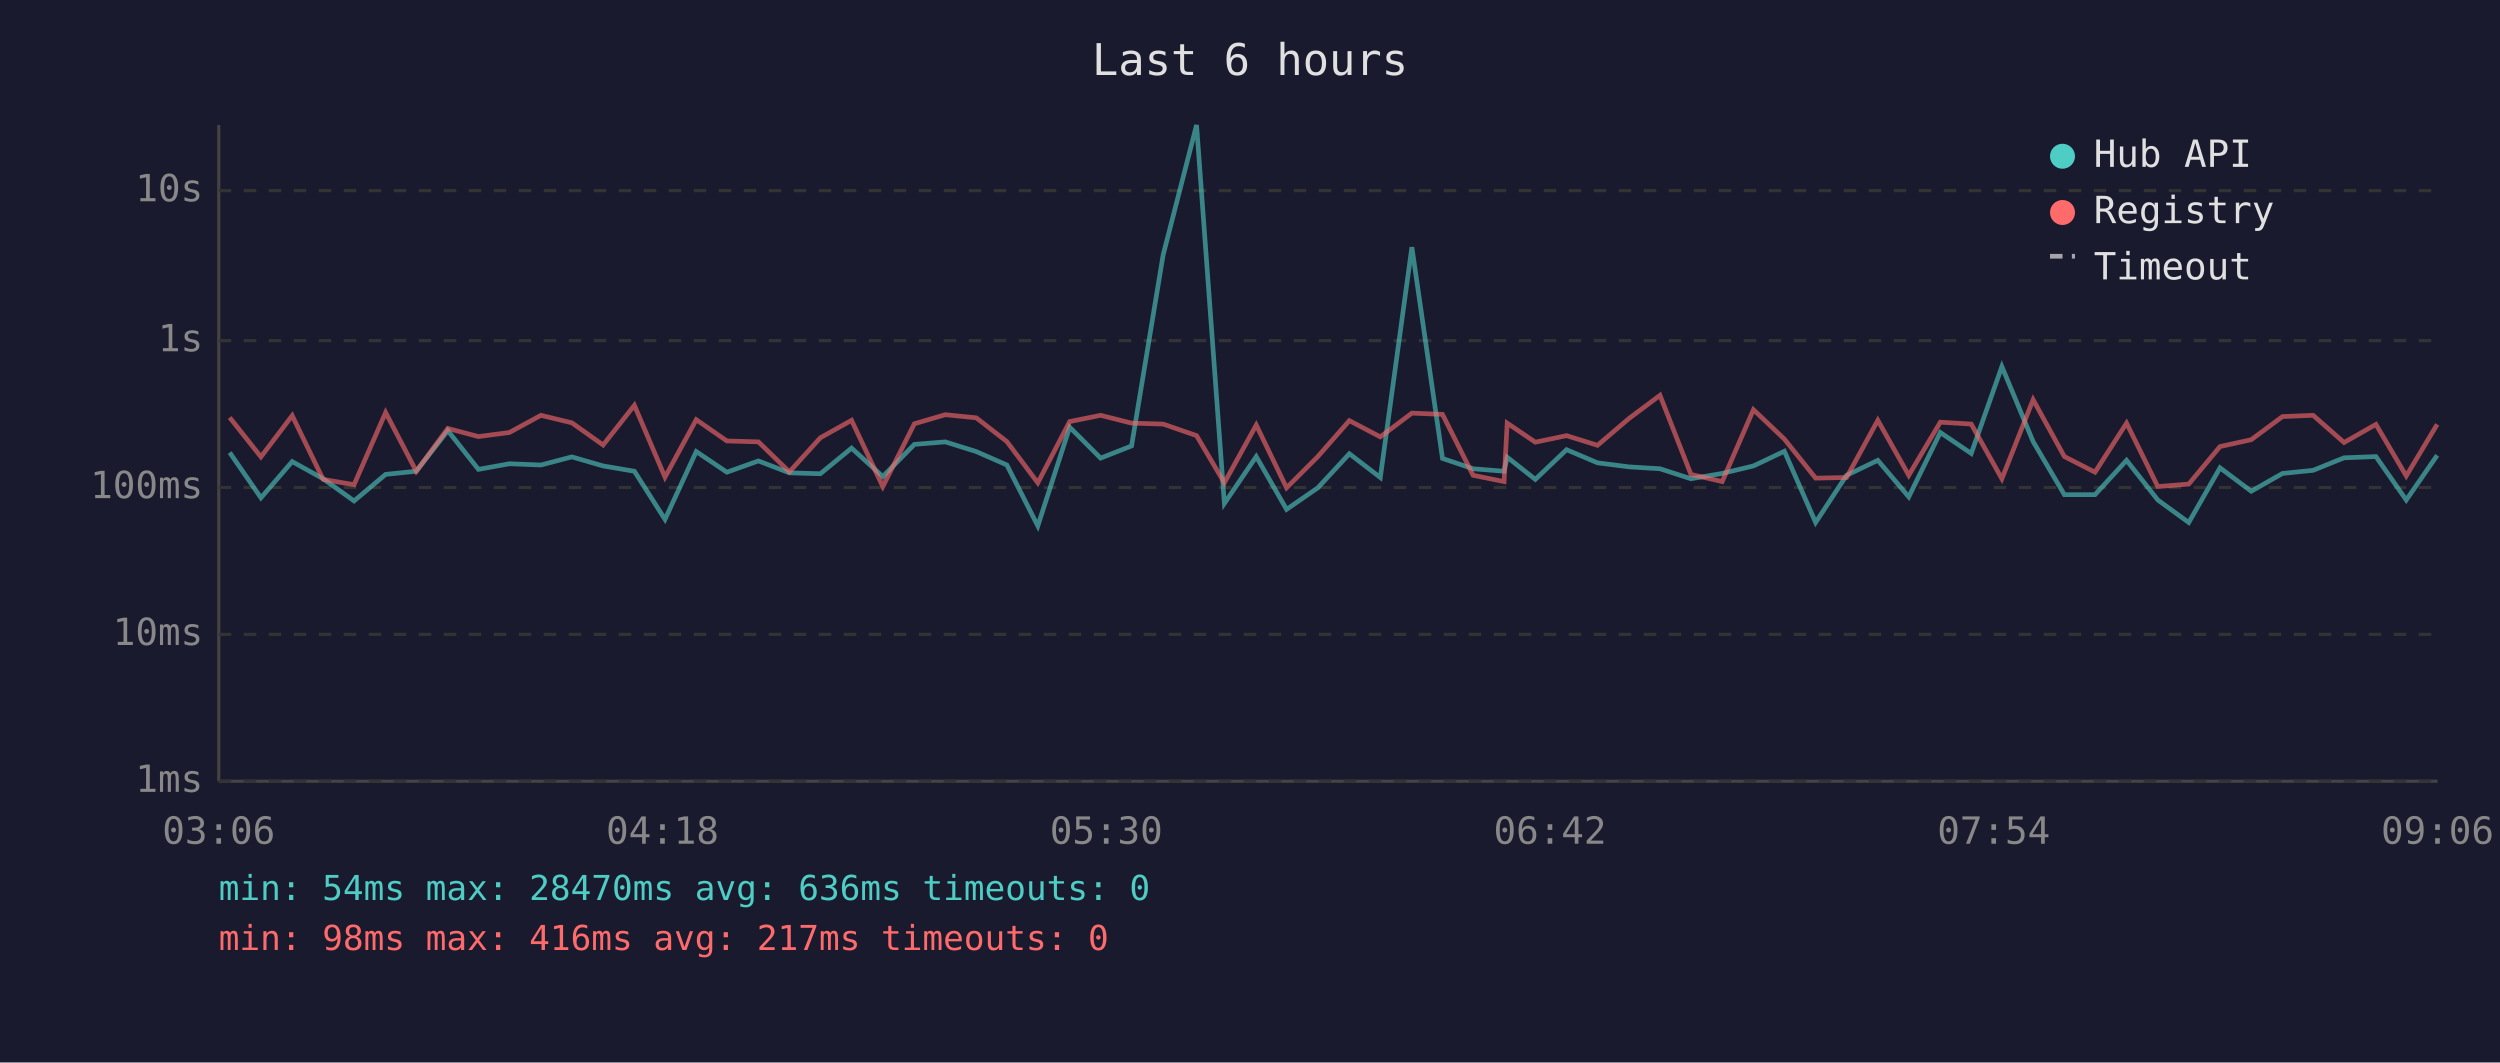
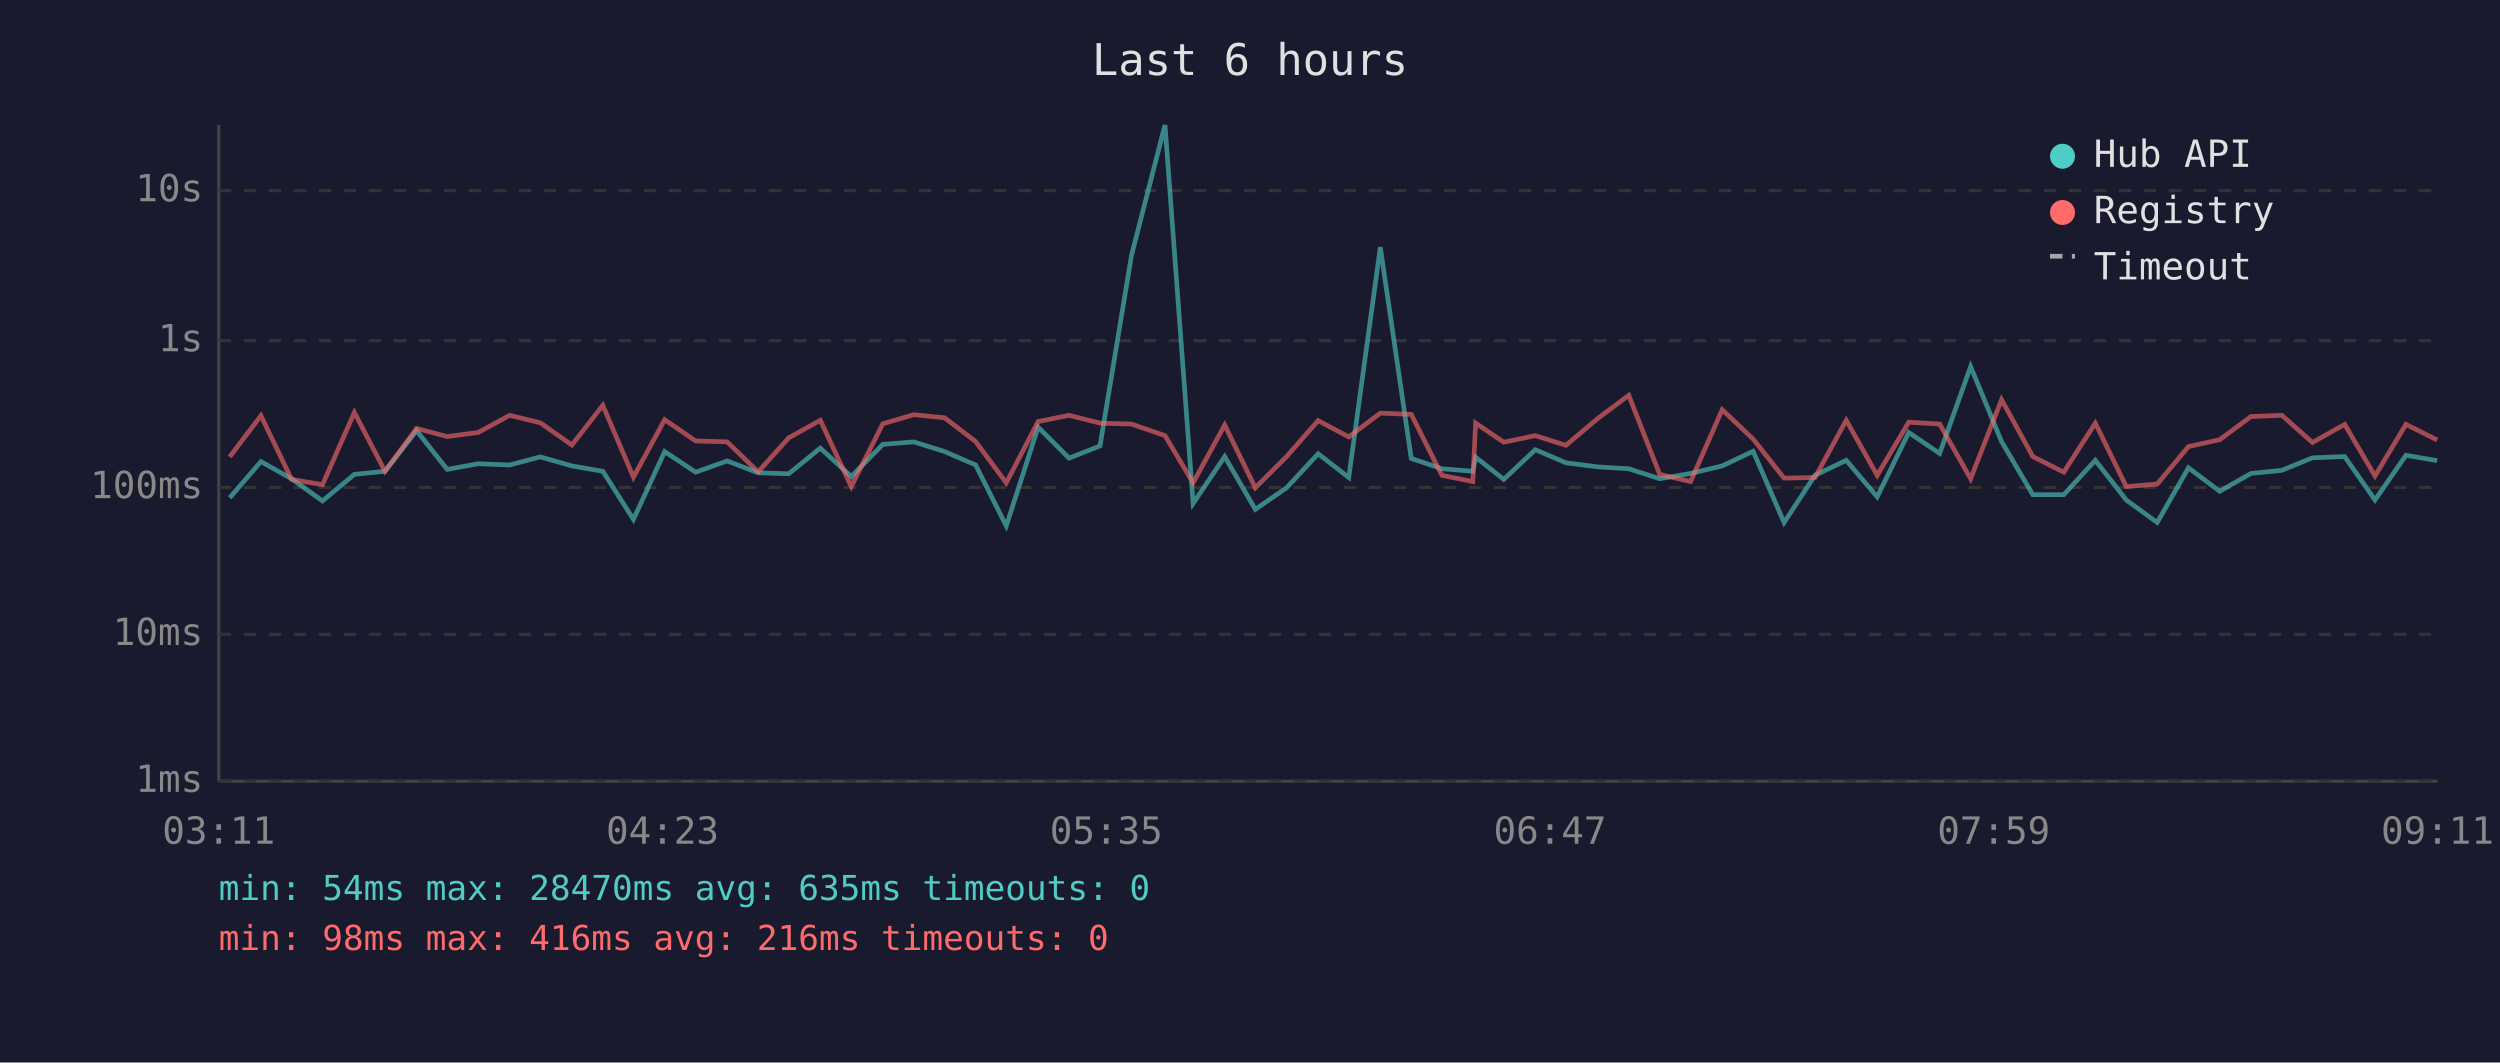
<svg xmlns="http://www.w3.org/2000/svg" viewBox="0 0 800 340" font-family="monospace" font-size="12">
  <rect width="800" height="340" fill="#1a1a2e" />
  <text x="400" y="24" fill="#e0e0e0" font-size="14" text-anchor="middle">Last 6 hours</text>
  <line x1="70" y1="40" x2="70" y2="250" stroke="#444" stroke-width="1" />
  <line x1="70" y1="250" x2="780" y2="250" stroke="#444" stroke-width="1" />
  <line x1="70" y1="250" x2="780" y2="250" stroke="#333" stroke-width="1" stroke-dasharray="4" />
  <text x="65" y="250" fill="#888" text-anchor="end" dominant-baseline="middle">1ms</text>
  <line x1="70" y1="203" x2="780" y2="203" stroke="#333" stroke-width="1" stroke-dasharray="4" />
  <text x="65" y="203" fill="#888" text-anchor="end" dominant-baseline="middle">10ms</text>
  <line x1="70" y1="156" x2="780" y2="156" stroke="#333" stroke-width="1" stroke-dasharray="4" />
  <text x="65" y="156" fill="#888" text-anchor="end" dominant-baseline="middle">100ms</text>
  <line x1="70" y1="109" x2="780" y2="109" stroke="#333" stroke-width="1" stroke-dasharray="4" />
  <text x="65" y="109" fill="#888" text-anchor="end" dominant-baseline="middle">1s</text>
  <line x1="70" y1="61" x2="780" y2="61" stroke="#333" stroke-width="1" stroke-dasharray="4" />
  <text x="65" y="61" fill="#888" text-anchor="end" dominant-baseline="middle">10s</text>
-   <text x="70" y="270" fill="#888" text-anchor="middle">03:06</text>
-   <text x="212" y="270" fill="#888" text-anchor="middle">04:18</text>
-   <text x="354" y="270" fill="#888" text-anchor="middle">05:30</text>
-   <text x="496" y="270" fill="#888" text-anchor="middle">06:42</text>
-   <text x="638" y="270" fill="#888" text-anchor="middle">07:54</text>
-   <text x="780" y="270" fill="#888" text-anchor="middle">09:06</text>
-   <polyline points="73.5,144.8 83.5,159.3 93.5,147.7 103.4,153.2 113.3,160.3 123.4,151.8 133.2,150.8 143.3,137.8 153.1,150.2 163.0,148.4 173.1,148.8 183.0,146.2 193.0,149.1 203.0,150.8 212.8,166.2 222.8,144.5 232.6,151.1 242.7,147.5 252.6,151.3 262.5,151.6 272.5,143.4 282.5,152.5 292.6,142.2 302.5,141.4 312.4,144.5 322.2,148.8 332.1,168.3 342.3,136.7 352.2,146.6 362.1,142.7 372.2,81.6 382.9,40.0 391.8,161.1 402.0,146.1 411.7,163.0 421.7,156.1 431.8,145.2 441.7,152.8 451.8,79.1 461.6,146.7 471.4,150.0 481.3,150.8 482.3,146.3 491.3,153.4 501.3,143.9 511.2,148.1 521.3,149.4 531.2,150.0 541.1,153.2 551.1,151.5 561.1,149.1 571.0,144.4 581.0,167.2 590.9,152.1 600.9,147.3 610.8,159.0 620.9,138.4 630.8,145.1 640.6,117.3 650.6,141.3 660.6,158.3 670.4,158.3 680.5,147.3 690.5,160.0 700.4,167.2 710.4,149.7 720.4,157.2 730.4,151.5 740.2,150.5 750.1,146.5 760.3,146.1 770.0,160.0 779.9,145.7" fill="none" stroke="#4ecdc4" stroke-width="1.5" opacity="0.6" />
-   <polyline points="73.5,133.6 83.5,146.2 93.5,133.0 103.4,153.4 113.3,155.1 123.4,132.0 133.2,150.8 143.3,137.1 153.1,139.7 163.0,138.4 173.1,132.9 183.0,135.3 193.0,142.4 203.0,129.7 212.8,152.7 222.8,134.3 232.6,141.1 242.7,141.4 252.6,151.0 262.5,140.1 272.5,134.5 282.5,155.7 292.6,135.6 302.5,132.7 312.4,133.7 322.2,141.3 332.1,154.5 342.3,134.9 352.2,132.9 362.1,135.4 372.2,135.7 382.9,139.4 391.8,154.5 402.0,136.0 411.7,156.1 421.7,146.1 431.8,134.6 441.7,139.8 451.8,132.2 461.6,132.6 471.4,152.1 481.3,154.1 482.3,135.4 491.3,141.5 501.3,139.4 511.2,142.5 521.3,133.9 531.2,126.5 541.1,151.8 551.1,154.1 561.1,131.1 571.0,140.5 581.0,153.0 590.9,152.8 600.9,134.5 610.8,152.1 620.9,135.1 630.8,135.7 640.6,153.2 650.6,127.9 660.6,146.1 670.4,151.1 680.5,135.4 690.5,155.7 700.4,154.9 710.4,142.9 720.4,140.7 730.4,133.3 740.2,132.9 750.1,141.6 760.3,135.8 770.0,152.3 779.9,135.8" fill="none" stroke="#ff6b6b" stroke-width="1.5" opacity="0.6" />
+   <text x="70" y="270" fill="#888" text-anchor="middle">03:11</text>
+   <text x="212" y="270" fill="#888" text-anchor="middle">04:23</text>
+   <text x="354" y="270" fill="#888" text-anchor="middle">05:35</text>
+   <text x="496" y="270" fill="#888" text-anchor="middle">06:47</text>
+   <text x="638" y="270" fill="#888" text-anchor="middle">07:59</text>
+   <text x="780" y="270" fill="#888" text-anchor="middle">09:11</text>
+   <polyline points="73.5,159.3 83.5,147.7 93.3,153.2 103.2,160.3 113.4,151.8 123.2,150.8 133.3,137.8 143.1,150.2 153.0,148.4 163.1,148.8 172.9,146.2 183.0,149.1 192.9,150.8 202.7,166.2 212.7,144.5 222.6,151.1 232.7,147.5 242.6,151.3 252.4,151.6 262.5,143.4 272.4,152.5 282.5,142.2 292.4,141.4 302.3,144.5 312.2,148.8 322.0,168.3 332.2,136.7 342.1,146.6 352.0,142.7 362.1,81.6 372.8,40.0 381.8,161.1 391.9,146.1 401.7,163.0 411.7,156.1 421.8,145.2 431.6,152.8 441.7,79.1 451.6,146.7 461.4,150.0 471.3,150.8 472.2,146.3 481.2,153.4 491.3,143.9 501.1,148.1 511.3,149.4 521.2,150.0 531.1,153.2 541.0,151.5 551.1,149.1 561.0,144.4 570.9,167.2 580.8,152.1 590.8,147.3 600.7,159.0 610.8,138.4 620.7,145.1 630.6,117.3 640.5,141.3 650.5,158.3 660.4,158.3 670.5,147.3 680.4,160.0 690.3,167.2 700.3,149.7 710.3,157.2 720.3,151.5 730.2,150.5 740.0,146.5 750.3,146.1 760.0,160.0 769.9,145.7 779.9,147.4" fill="none" stroke="#4ecdc4" stroke-width="1.5" opacity="0.6" />
+   <polyline points="73.5,146.2 83.5,133.0 93.3,153.4 103.2,155.1 113.4,132.0 123.2,150.8 133.3,137.1 143.1,139.7 153.0,138.4 163.1,132.9 172.9,135.3 183.0,142.4 192.9,129.7 202.7,152.7 212.7,134.3 222.6,141.1 232.7,141.4 242.6,151.0 252.4,140.1 262.5,134.5 272.4,155.7 282.5,135.6 292.4,132.7 302.3,133.7 312.2,141.3 322.0,154.5 332.2,134.9 342.1,132.9 352.0,135.4 362.1,135.7 372.8,139.4 381.8,154.5 391.9,136.0 401.7,156.1 411.7,146.1 421.8,134.6 431.6,139.8 441.7,132.2 451.6,132.6 461.4,152.1 471.3,154.1 472.2,135.4 481.2,141.5 491.3,139.4 501.1,142.5 511.3,133.9 521.2,126.5 531.1,151.8 541.0,154.1 551.1,131.1 561.0,140.5 570.9,153.0 580.8,152.8 590.8,134.5 600.7,152.1 610.8,135.1 620.7,135.7 630.6,153.2 640.5,127.9 650.5,146.1 660.4,151.1 670.5,135.4 680.4,155.7 690.3,154.9 700.3,142.9 710.3,140.7 720.3,133.3 730.2,132.9 740.0,141.6 750.3,135.8 760.0,152.3 769.9,135.8 779.9,140.8" fill="none" stroke="#ff6b6b" stroke-width="1.5" opacity="0.6" />
  <circle cx="660" cy="50" r="4" fill="#4ecdc4" />
  <text x="670" y="50" fill="#e0e0e0" dominant-baseline="middle">Hub API</text>
  <circle cx="660" cy="68" r="4" fill="#ff6b6b" />
  <text x="670" y="68" fill="#e0e0e0" dominant-baseline="middle">Registry</text>
  <line x1="656" y1="82" x2="664" y2="82" stroke="#e0e0e0" stroke-width="1.5" stroke-dasharray="4,3" opacity="0.7" />
  <text x="670" y="86" fill="#e0e0e0" dominant-baseline="middle">Timeout</text>
-   <text x="70" y="288" fill="#4ecdc4" font-size="11">min: 54ms  max: 28470ms  avg: 636ms  timeouts: 0</text>
-   <text x="70" y="304" fill="#ff6b6b" font-size="11">min: 98ms  max: 416ms  avg: 217ms  timeouts: 0</text>
+   <text x="70" y="288" fill="#4ecdc4" font-size="11">min: 54ms  max: 28470ms  avg: 635ms  timeouts: 0</text>
+   <text x="70" y="304" fill="#ff6b6b" font-size="11">min: 98ms  max: 416ms  avg: 216ms  timeouts: 0</text>
</svg>
